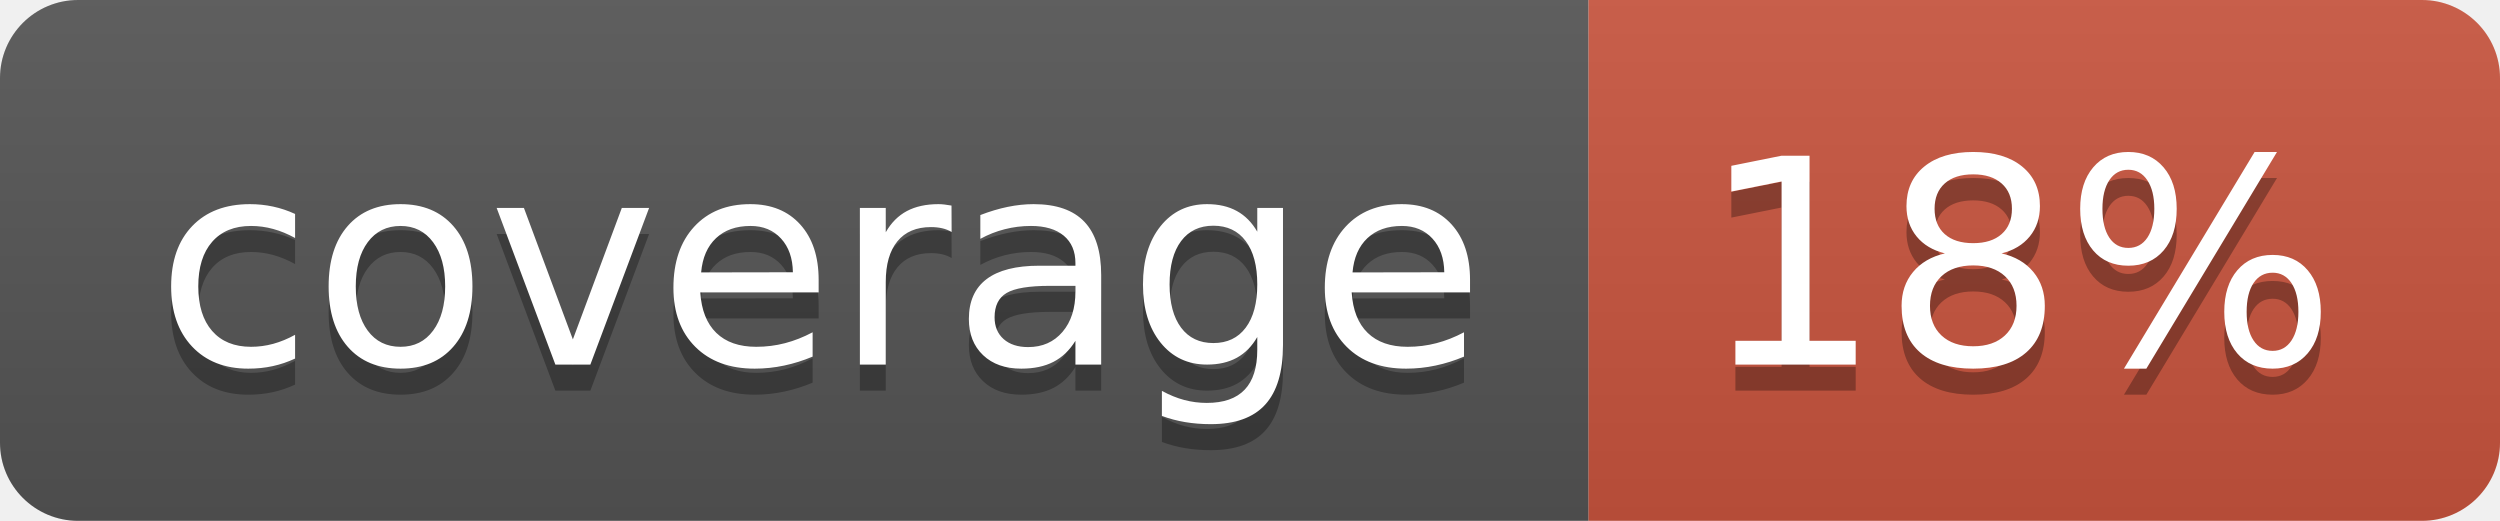
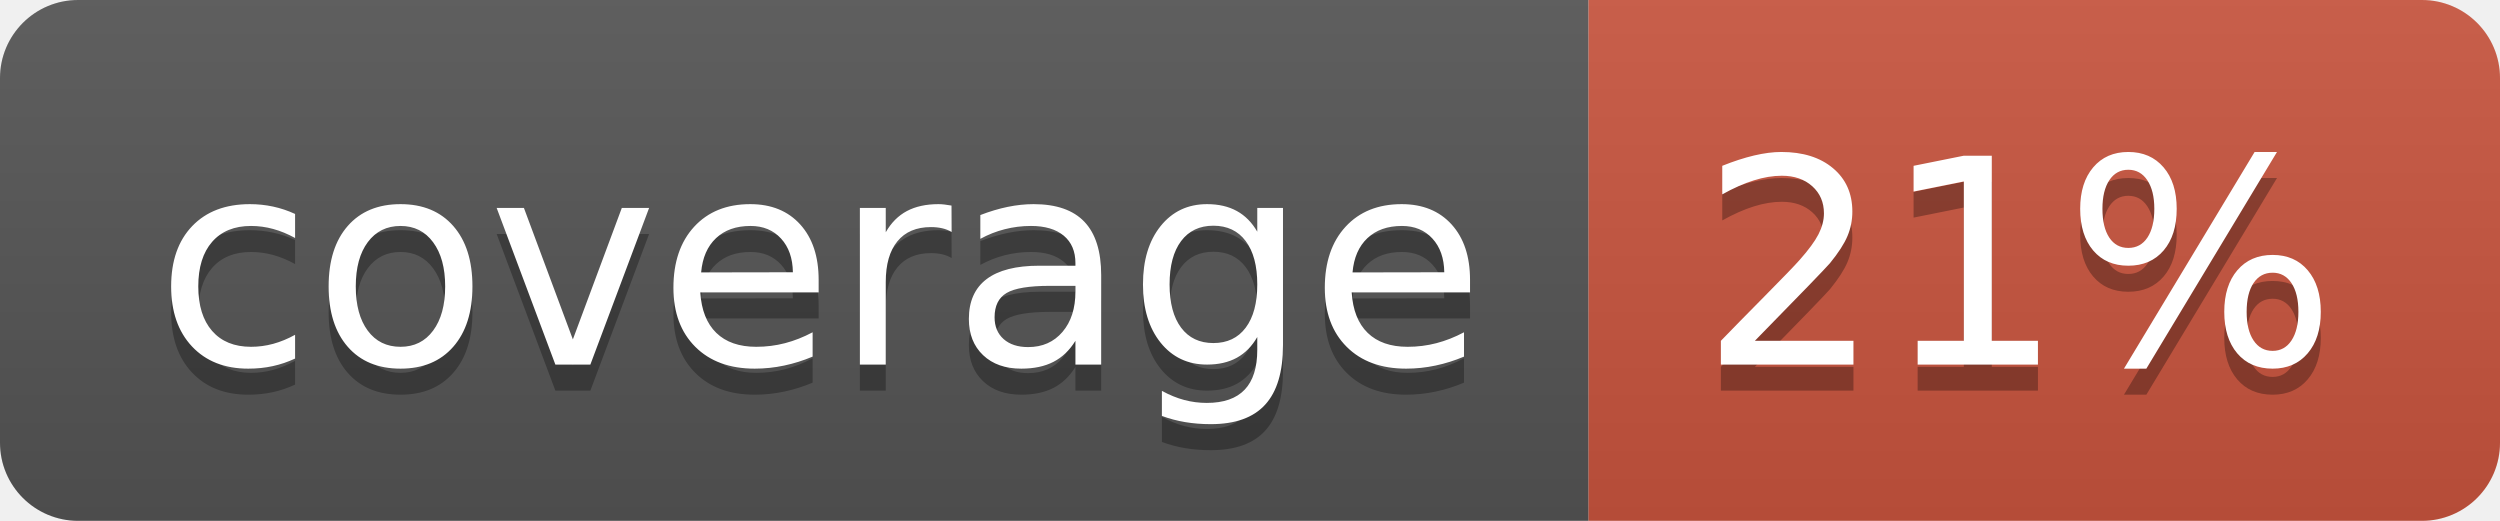
<svg xmlns="http://www.w3.org/2000/svg" width="96" height="20">
  <linearGradient id="b" x2="0" y2="100%">
    <stop offset="0" stop-color="#bbb" stop-opacity=".1" />
    <stop offset="1" stop-opacity=".1" />
  </linearGradient>
  <clipPath id="a">
    <rect width="96" height="20" rx="3" fill="#fff" />
  </clipPath>
  <g clip-path="url(#a)">
    <path fill="#555" d="M0 0h61v20H0z" />
    <path fill="#CA553E" d="M61 0h35v20H61z" />
    <path fill="url(#b)" d="M0 0h96v20H0z" />
  </g>
  <g fill="#fff" text-anchor="middle" font-family="DejaVu Sans,Verdana,Geneva,sans-serif" font-size="110">
    <text x="315" y="150" fill="#010101" fill-opacity=".3" transform="scale(.1)" textLength="510">coverage</text>
    <text x="315" y="140" transform="scale(.1)" textLength="510">coverage</text>
-     <text x="775" y="150" fill="#010101" fill-opacity=".3" transform="scale(.1)" textLength="250">18%</text>
-     <text x="775" y="140" transform="scale(.1)" textLength="250">18%</text>
+     <text x="775" y="150" fill="#010101" fill-opacity=".3" transform="scale(.1)" textLength="250">21%</text>
+     <text x="775" y="140" transform="scale(.1)" textLength="250">21%</text>
  </g>
</svg>
